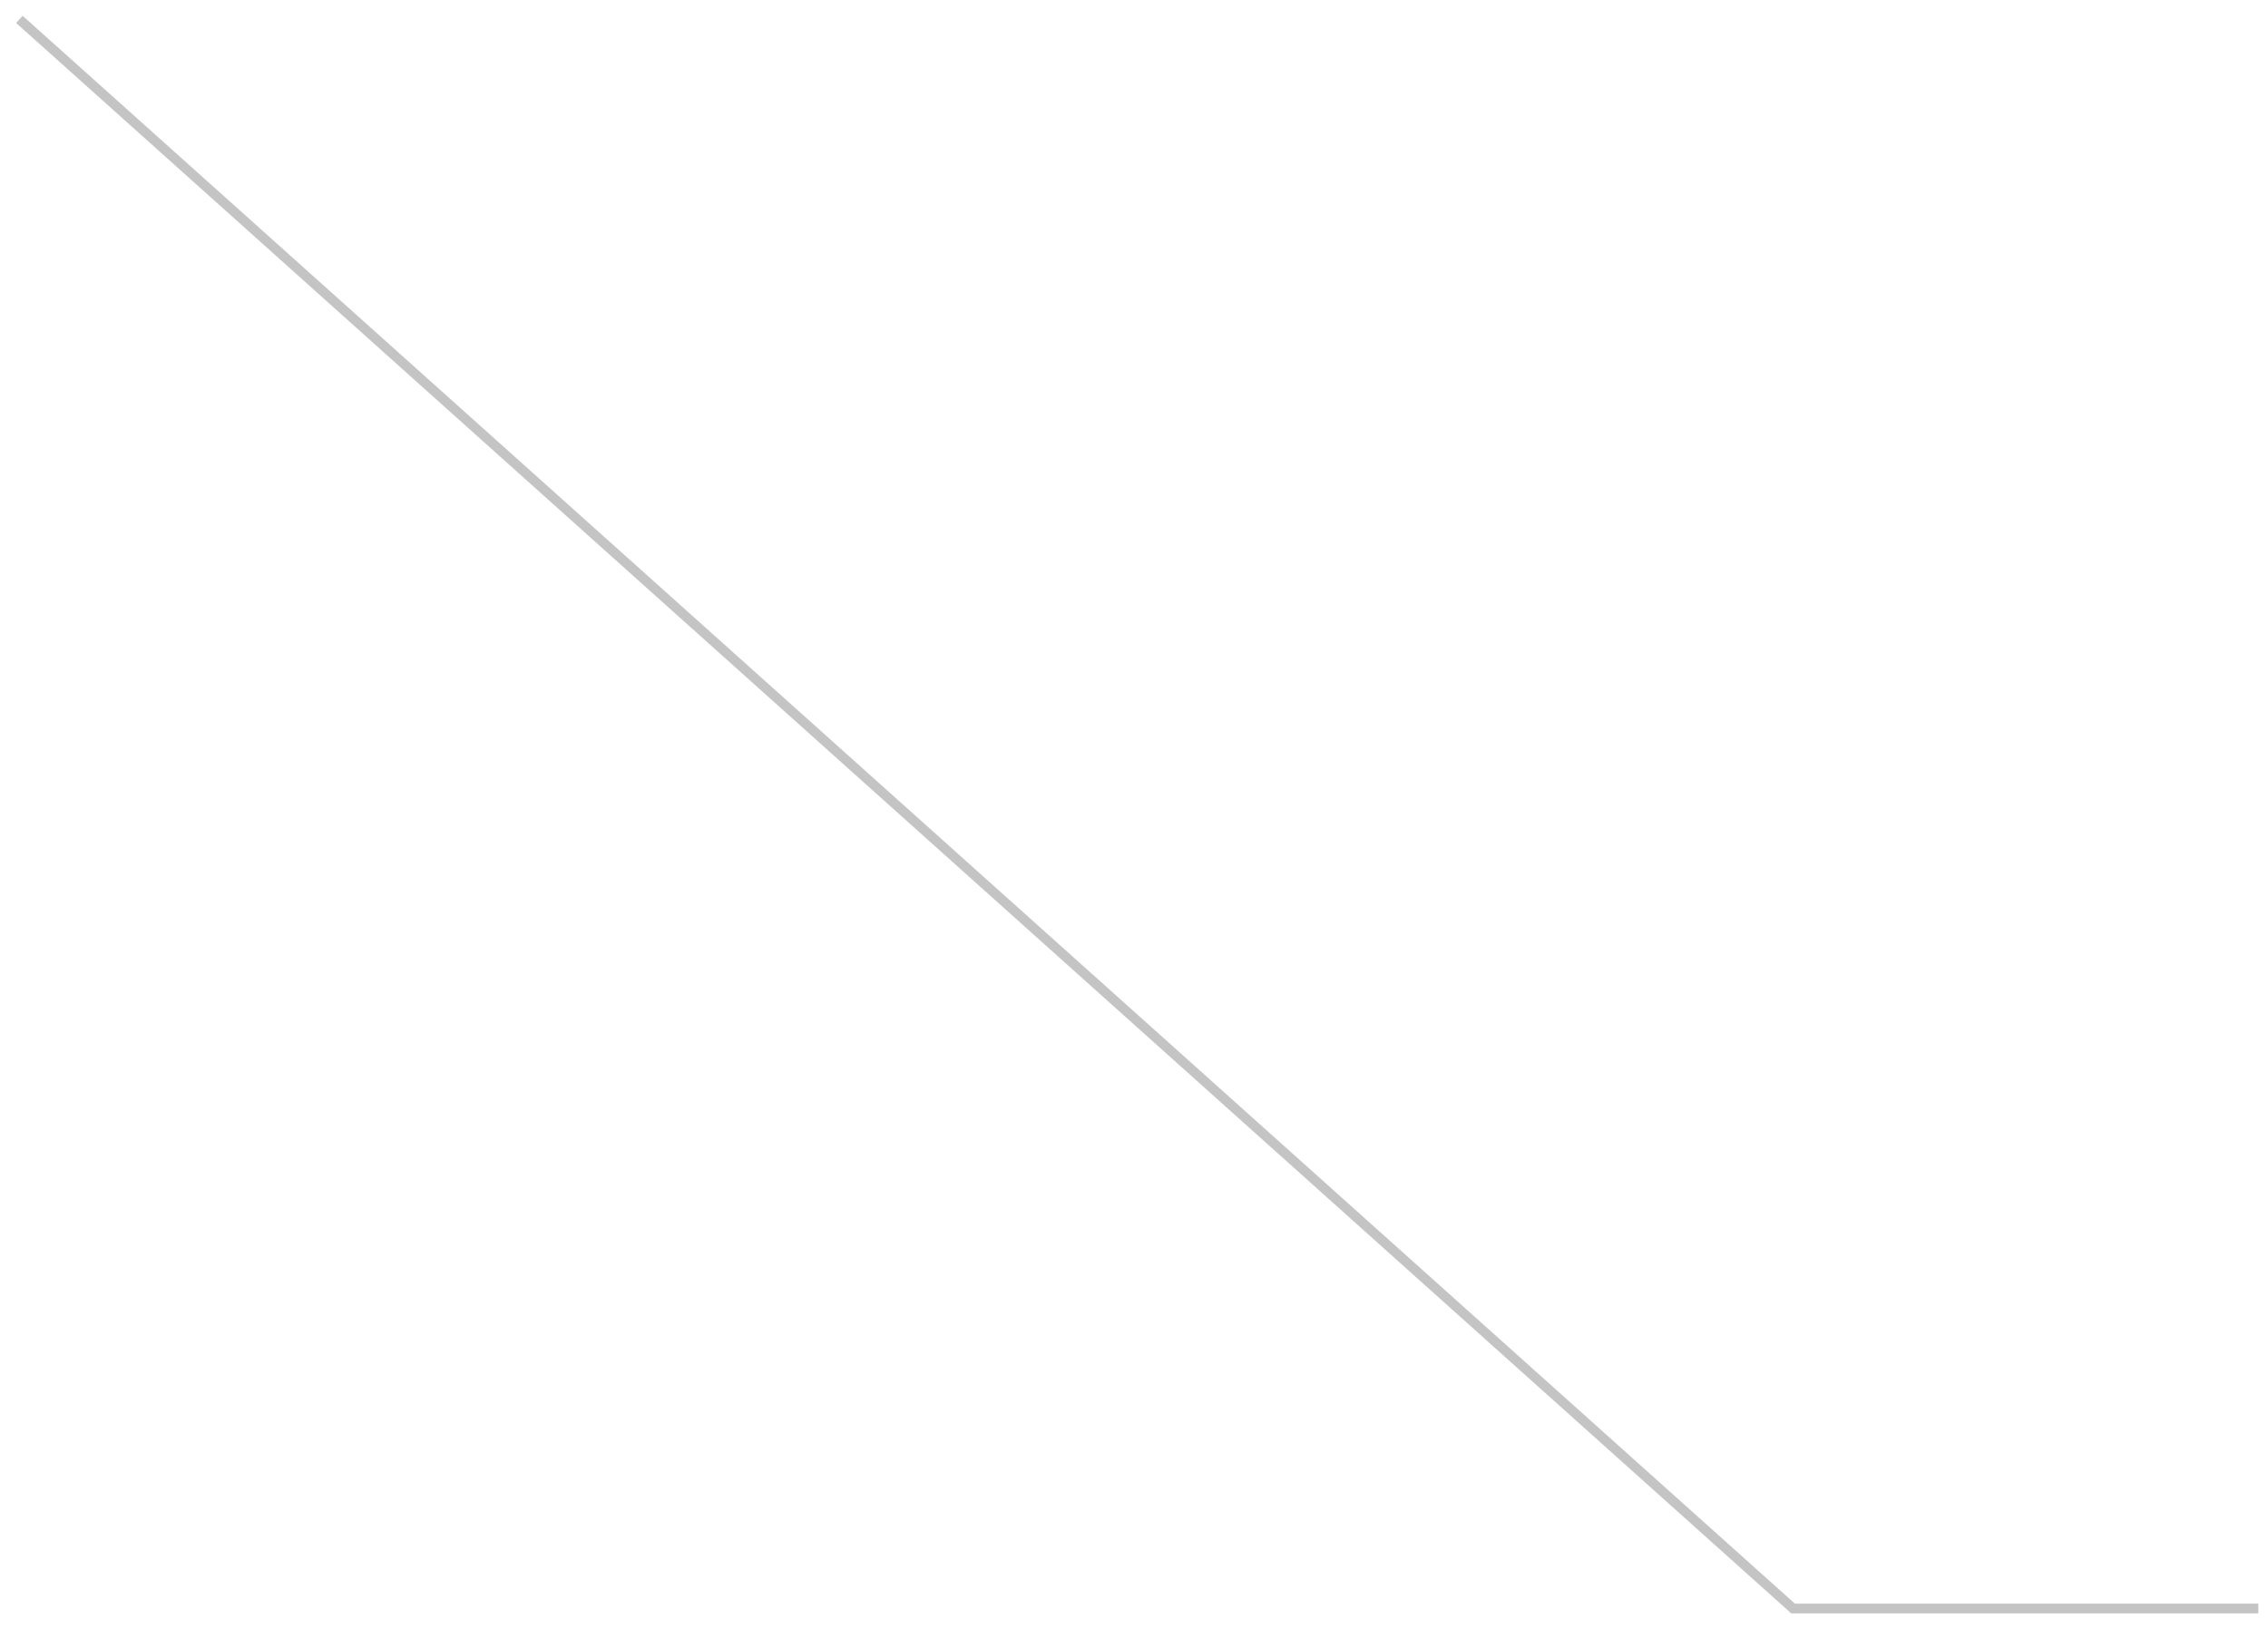
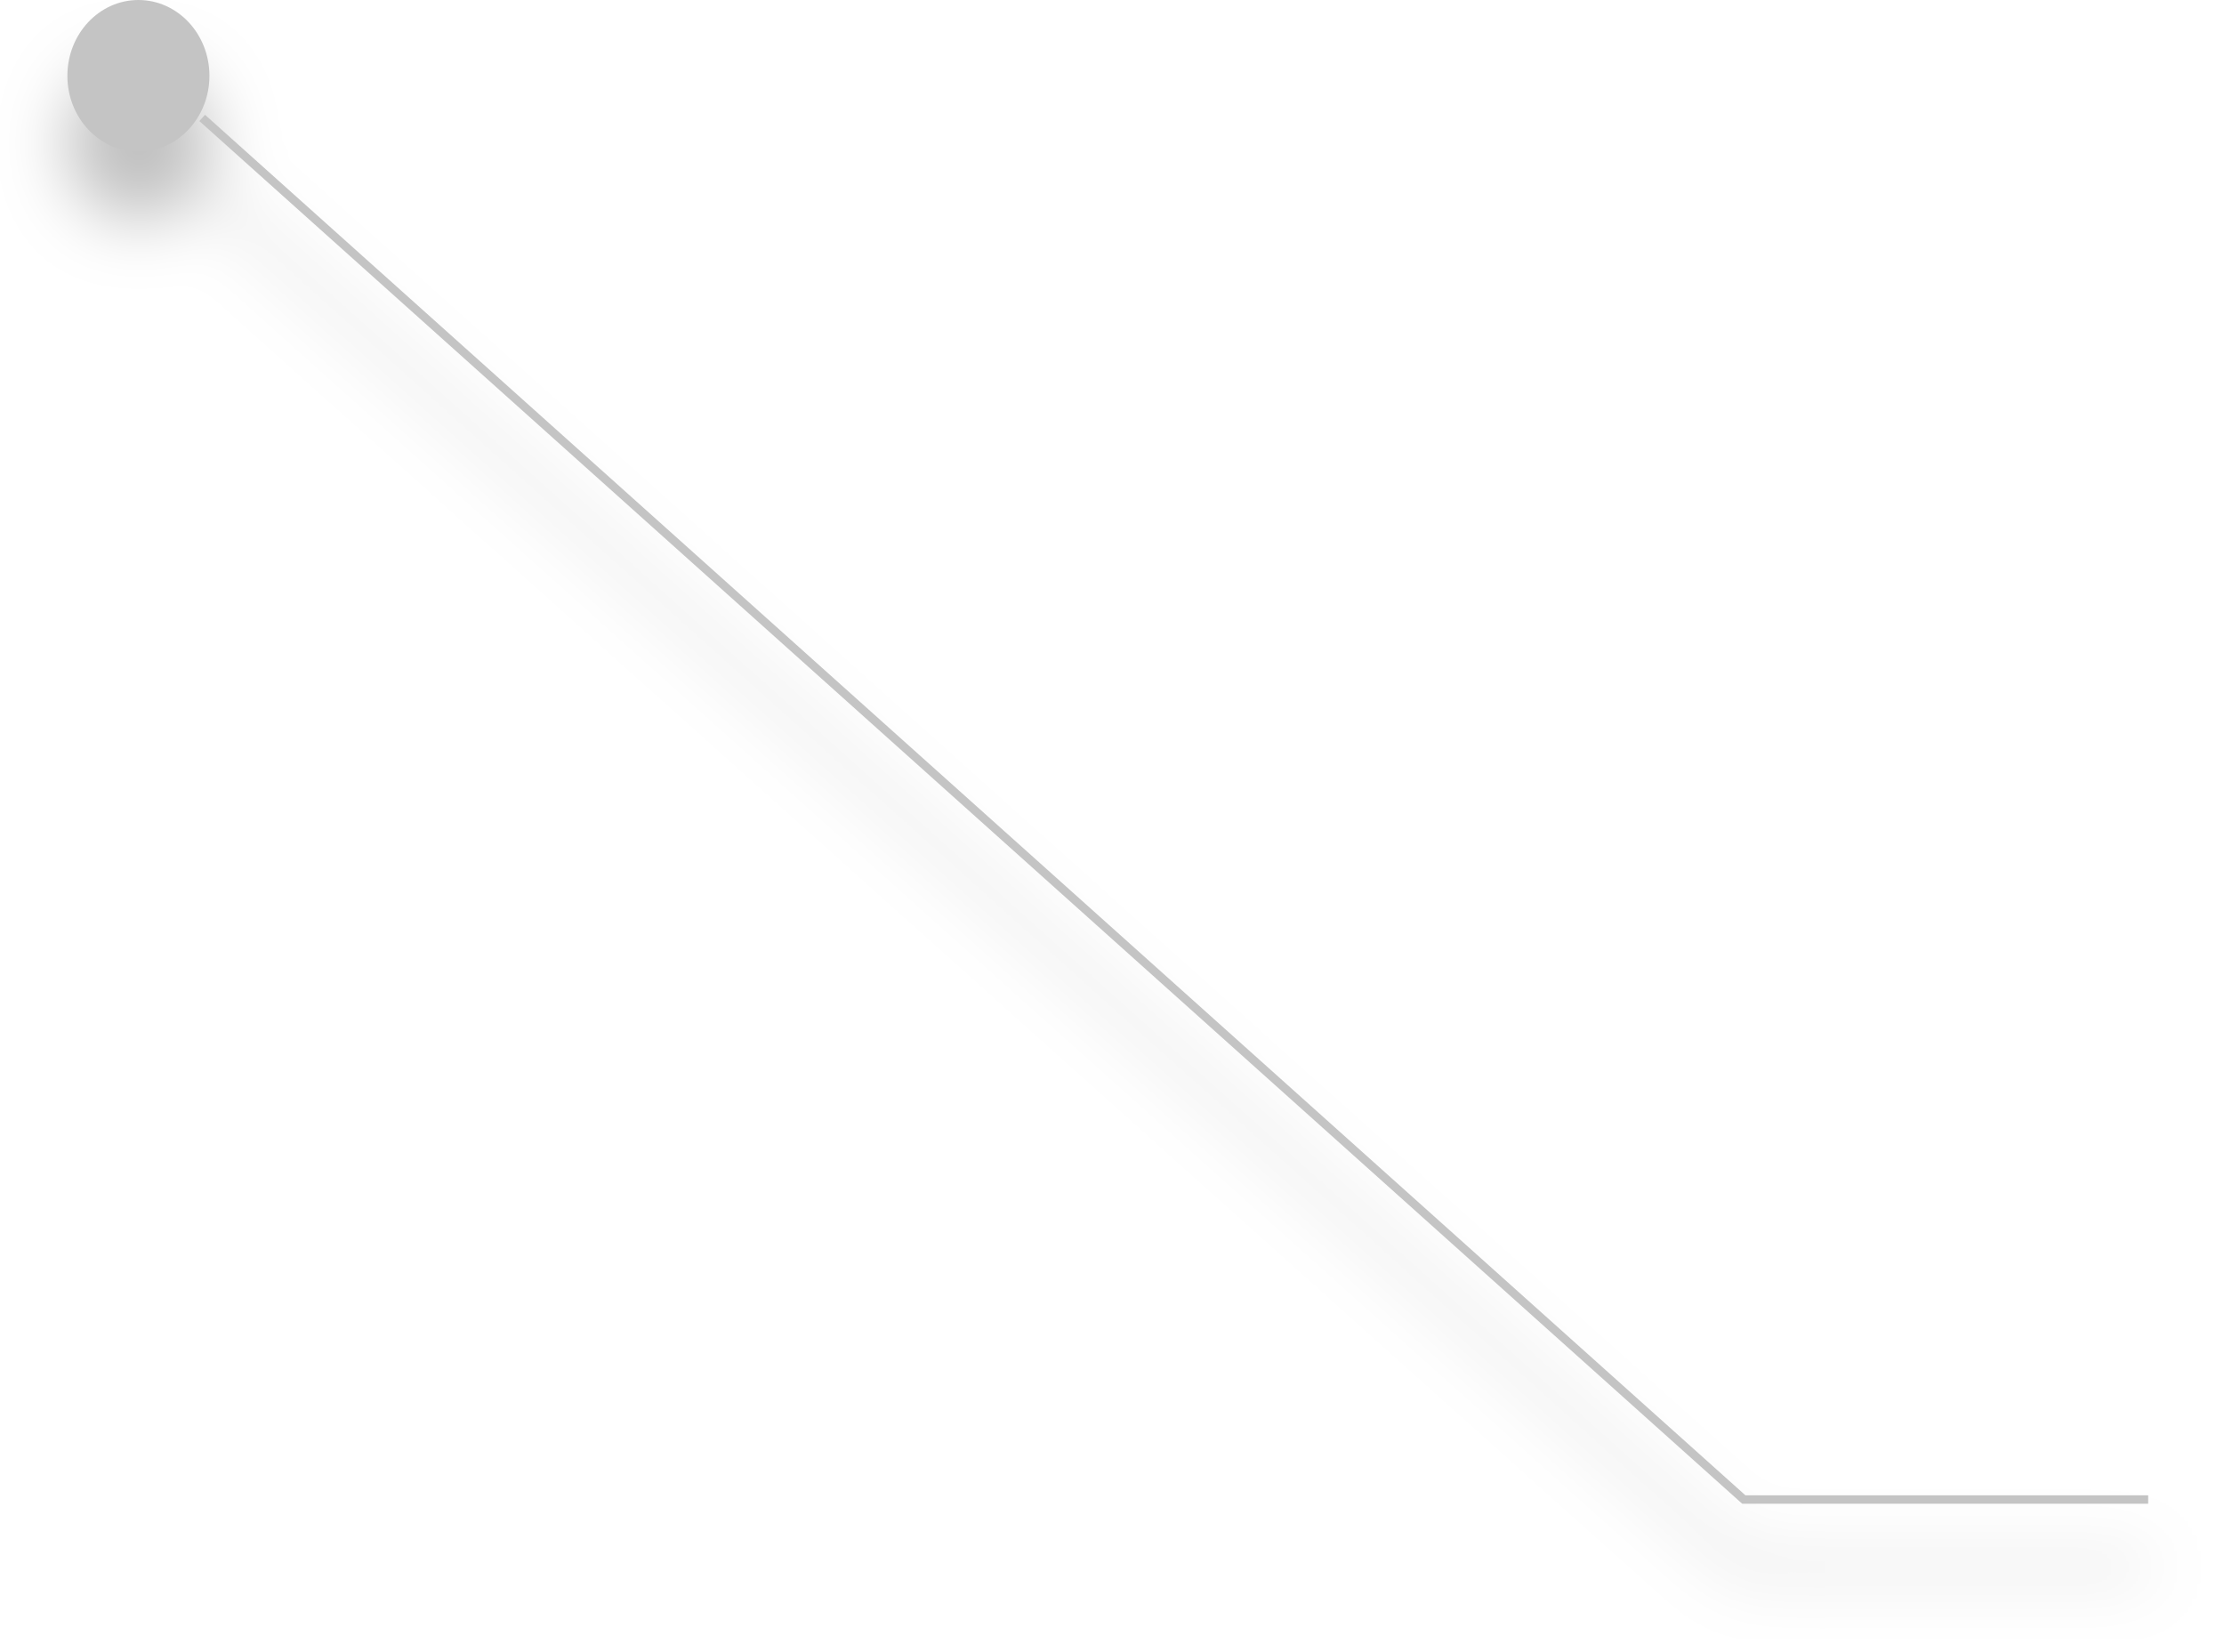
- <svg xmlns="http://www.w3.org/2000/svg" width="117" height="84" fill="none">
-   <path d="M1 1l91.5 82h24" stroke="#C4C4C4" stroke-width=".5" />
+ <svg xmlns="http://www.w3.org/2000/svg" width="132" height="98" fill="none">
+   <g filter="url(#filter0_d)">
+     <ellipse rx="4.215" ry="4.5" transform="matrix(-1 0 0 1 8.215 4.5)" fill="#C4C4C4" />
+     <path d="M12 7l91.5 82h24" stroke="#C4C4C4" stroke-width=".5" />
+   </g>
+   <defs>
+     <filter id="filter0_d" x="0" y="0" width="131.5" height="97.25" filterUnits="userSpaceOnUse" color-interpolation-filters="sRGB">
+       <feFlood flood-opacity="0" result="BackgroundImageFix" />
+       <feColorMatrix in="SourceAlpha" values="0 0 0 0 0 0 0 0 0 0 0 0 0 0 0 0 0 0 127 0" />
+       <feOffset dy="4" />
+       <feGaussianBlur stdDeviation="2" />
+       <feColorMatrix values="0 0 0 0 0 0 0 0 0 0 0 0 0 0 0 0 0 0 0.25 0" />
+       <feBlend in2="BackgroundImageFix" result="effect1_dropShadow" />
+       <feBlend in="SourceGraphic" in2="effect1_dropShadow" result="shape" />
+     </filter>
+   </defs>
</svg>
